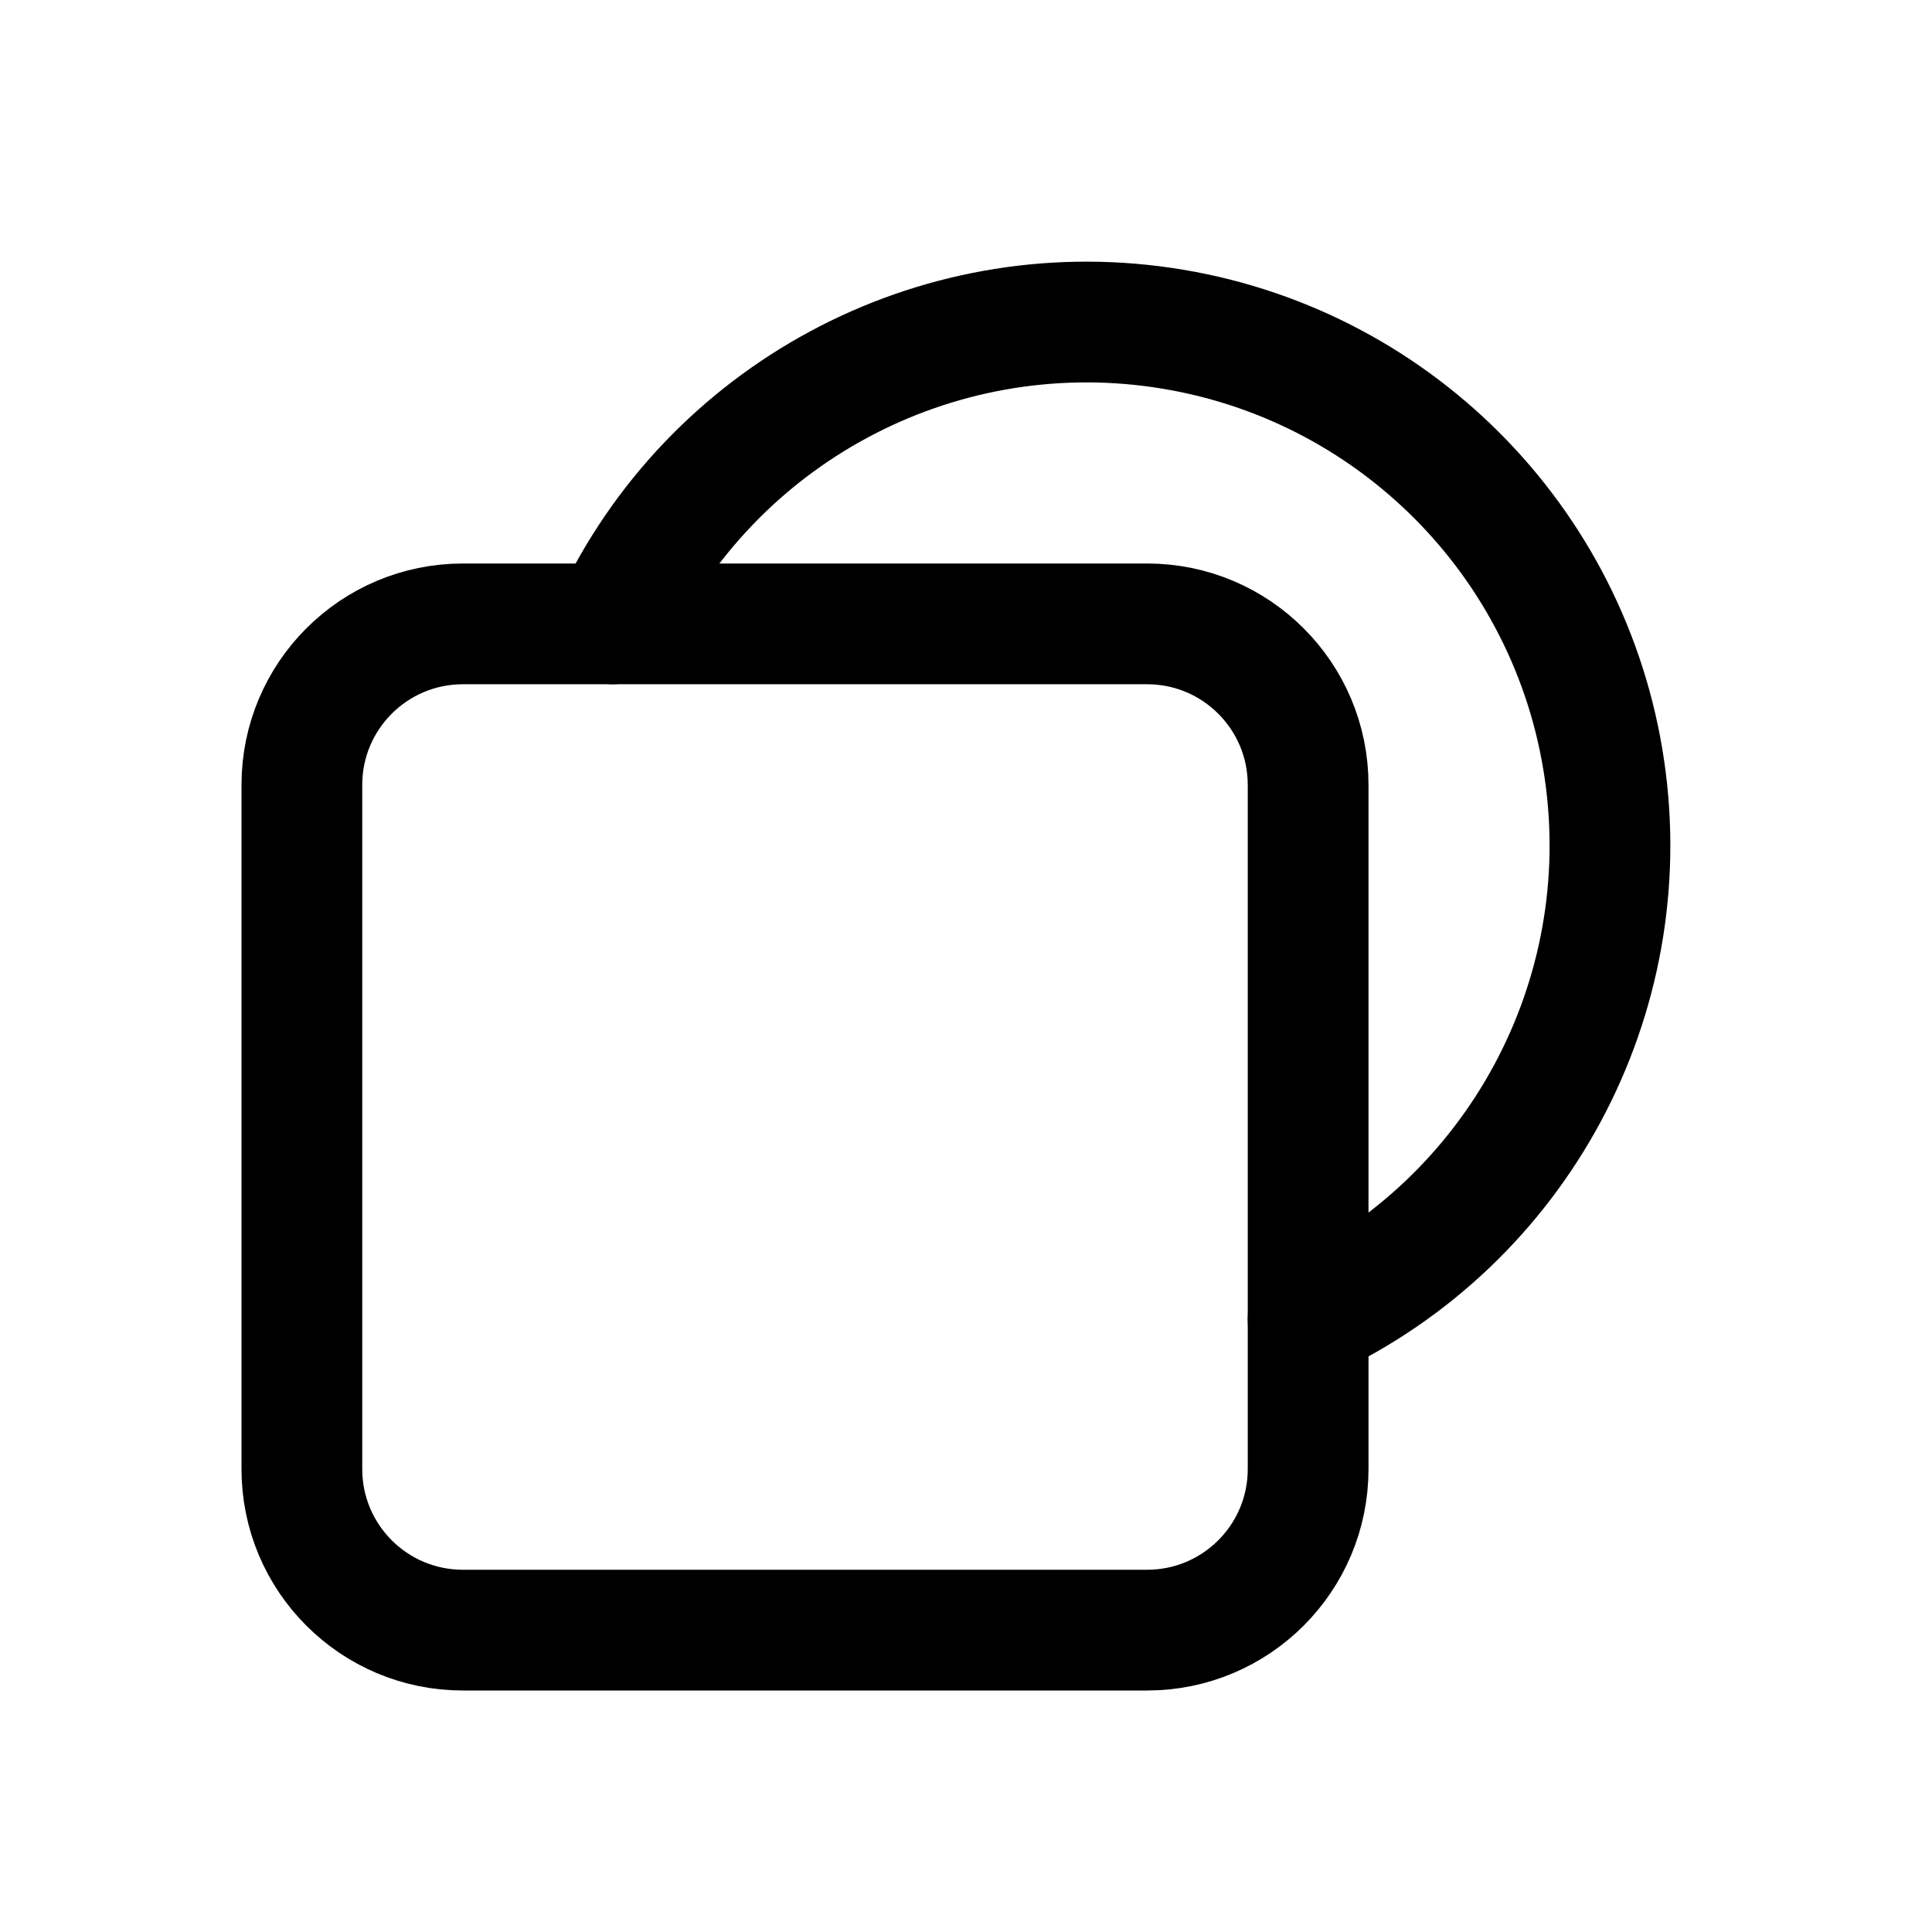
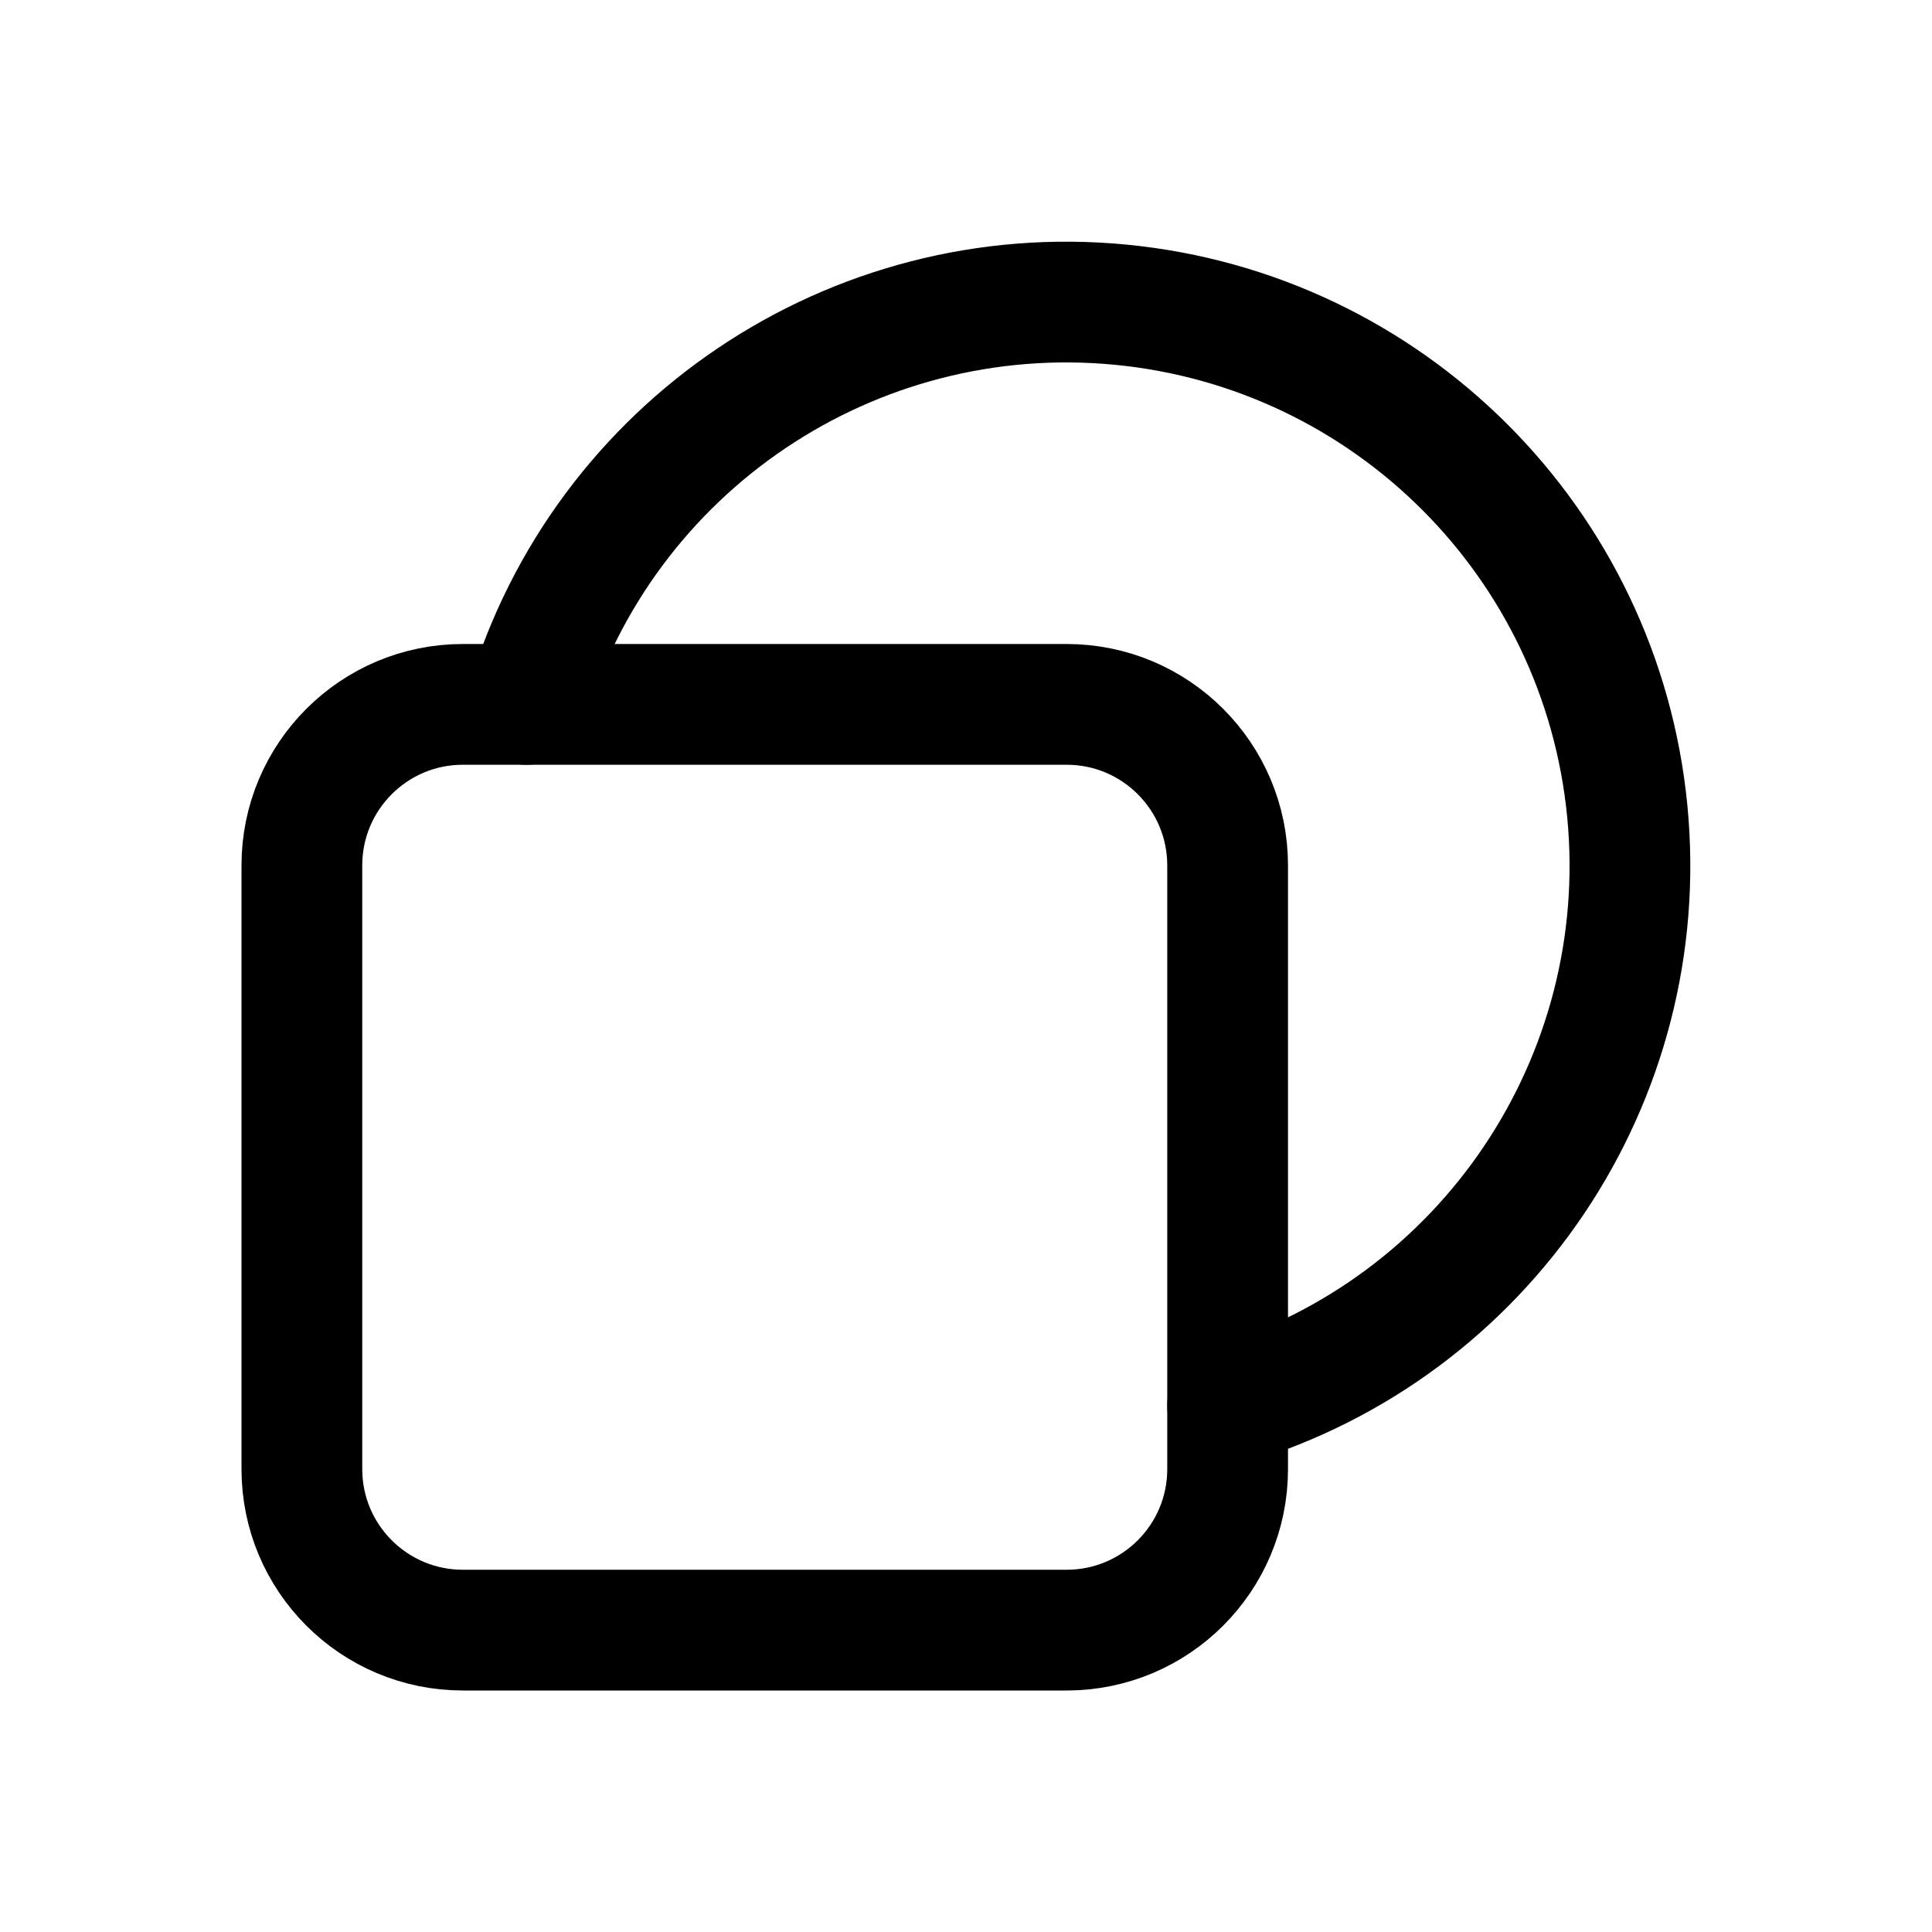
<svg xmlns="http://www.w3.org/2000/svg" viewBox="0 0 24 24" fill="none" stroke="currentColor" stroke-width="1.5" stroke-linecap="round" stroke-linejoin="round">
-   <path d="M5.75 7.75h8.5a2 2 0 0 1 2 2v8.5a2 2 0 0 1-2 2h-8.5a2 2 0 0 1-2-2v-8.5a2 2 0 0 1 2-2Z" />
-   <path d="M7.61 7.75A6.5 6.5 0 1 1 16.25 16.39" />
+   <path d="M5.75 8.75h7.5a2 2 0 0 1 2 2v7.5a2 2 0 0 1-2 2h-7.5a2 2 0 0 1-2-2v-7.5a2 2 0 0 1 2-2Z" />
+   <path d="M6.54 8.75A7 7 0 1 1 15.25 17.46" />
</svg>
